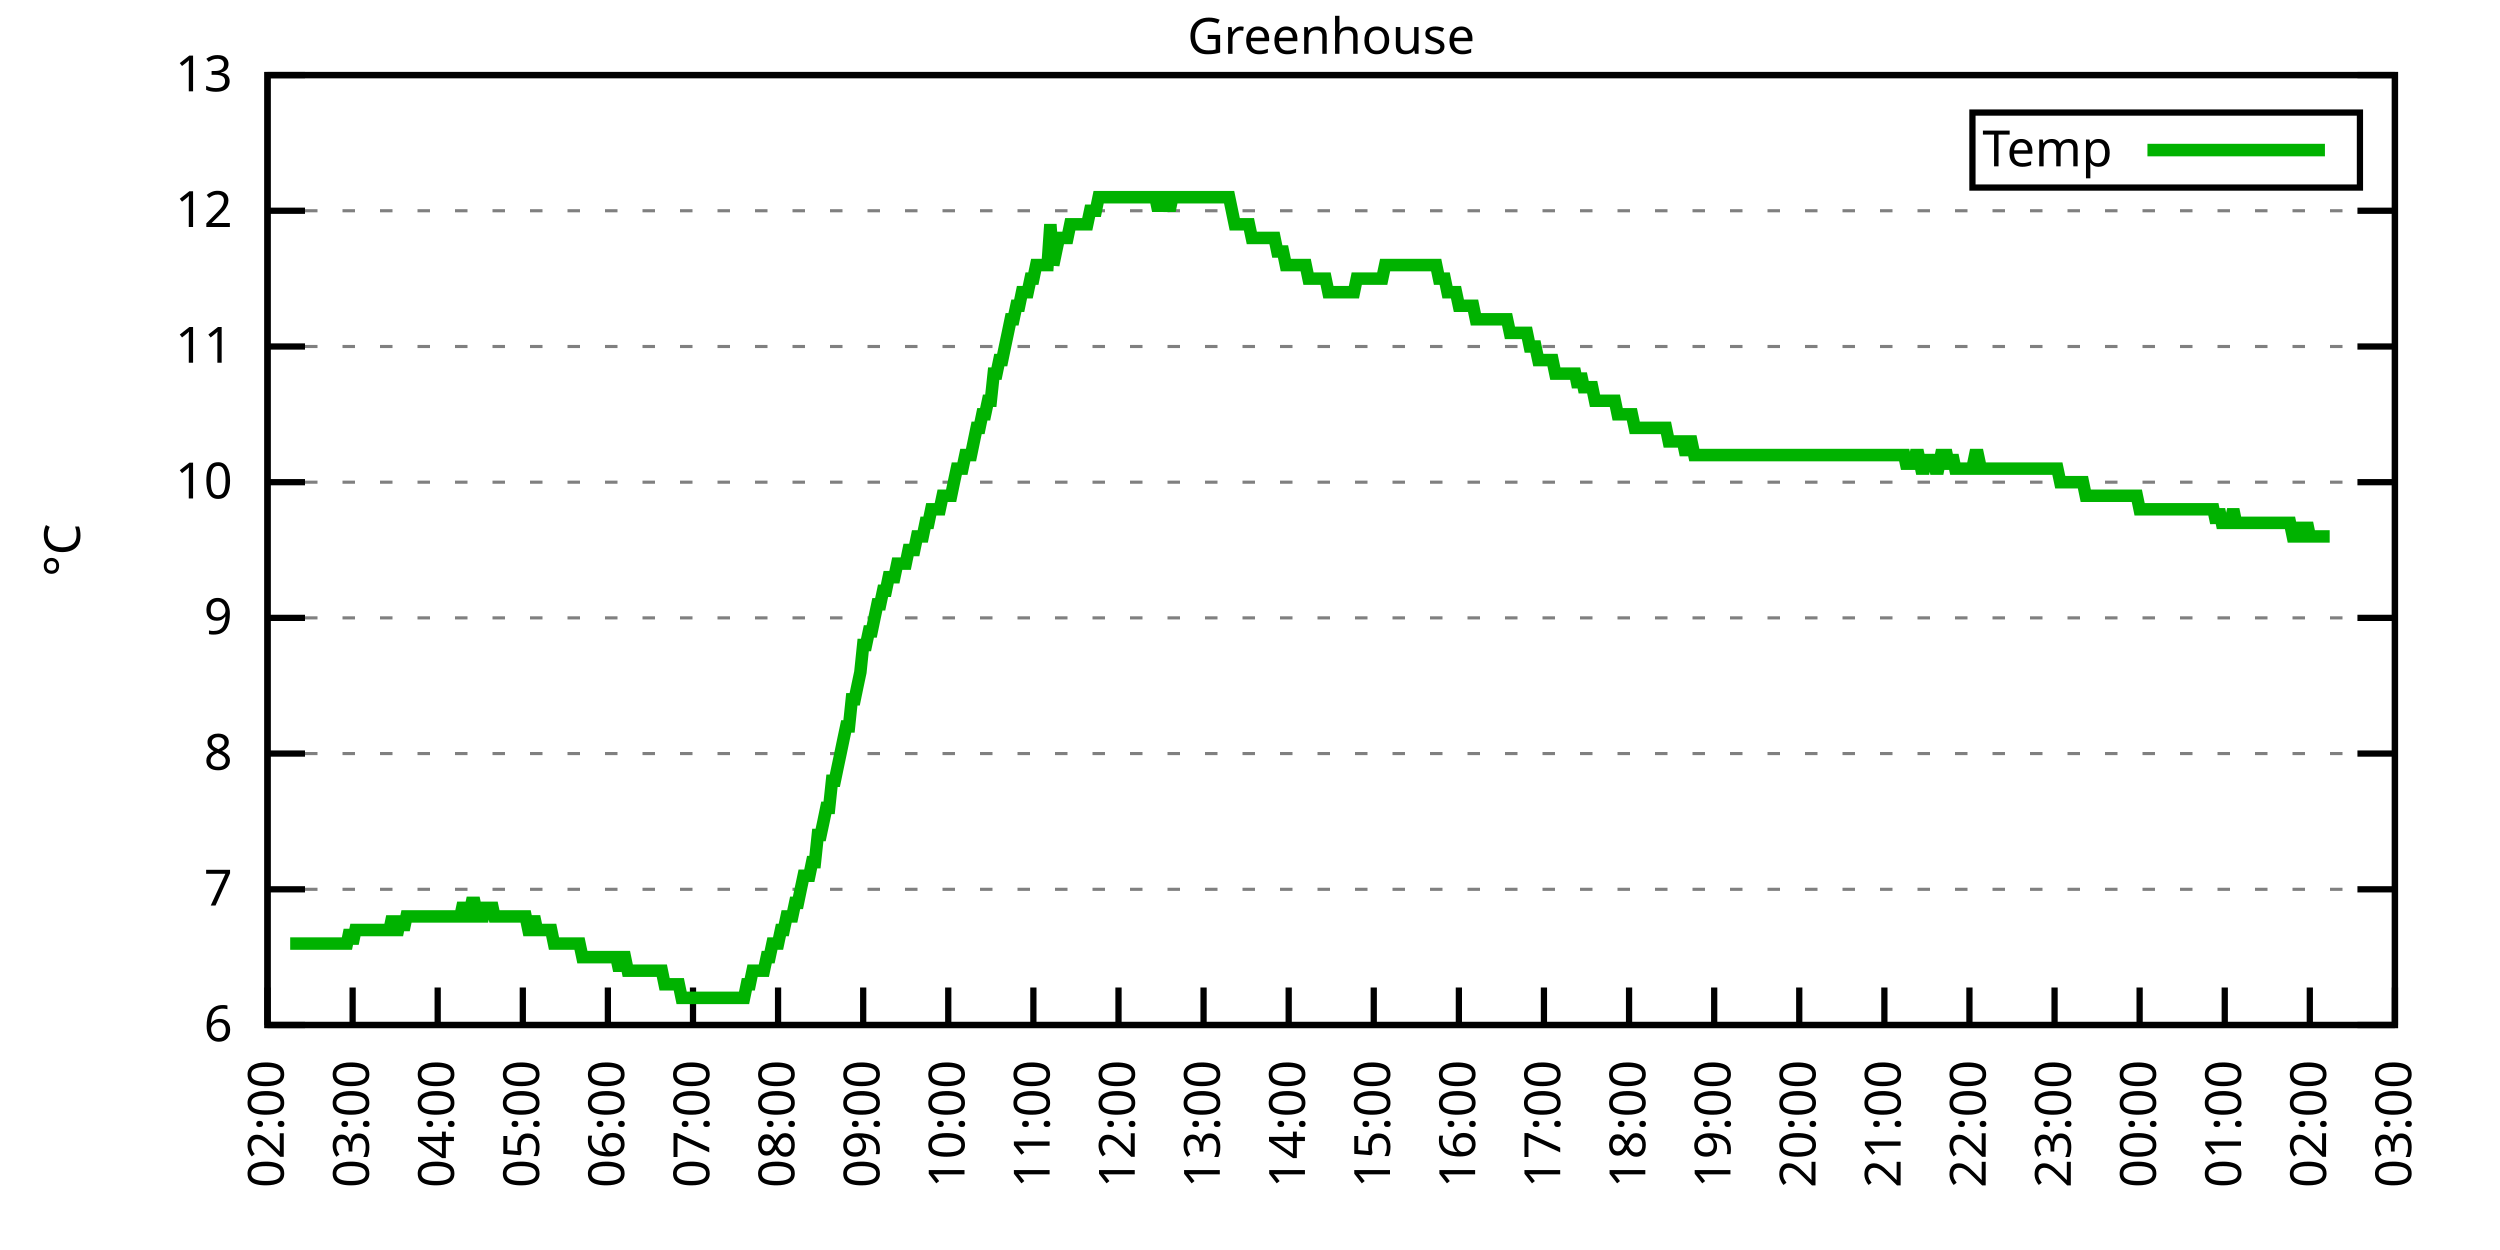
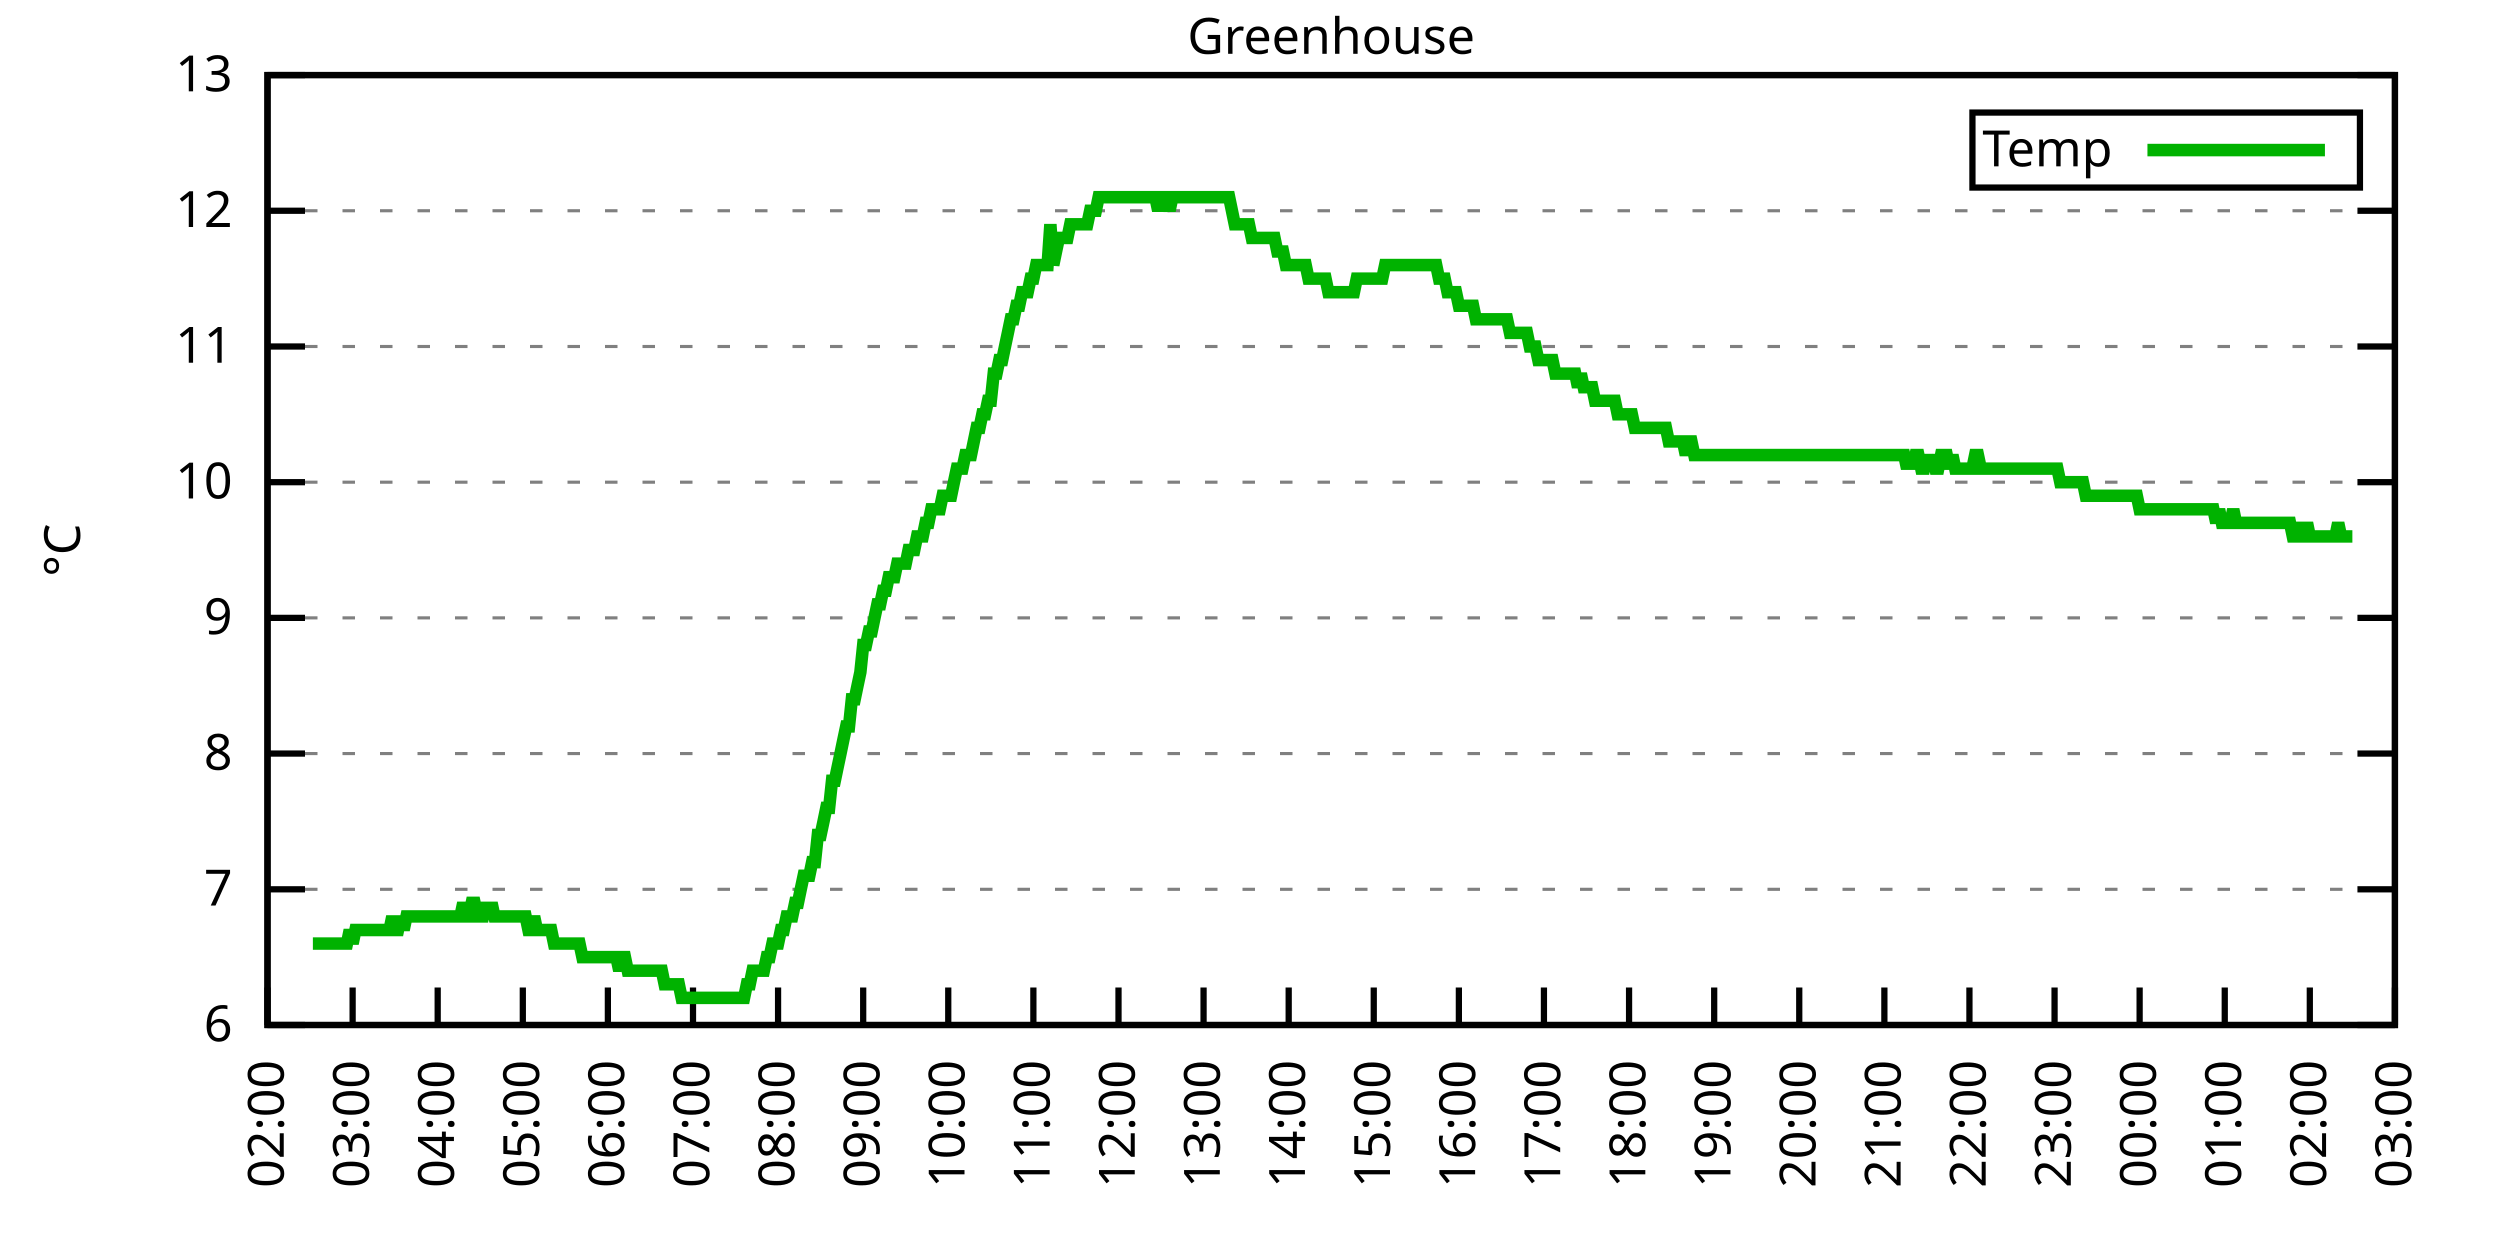
<svg xmlns="http://www.w3.org/2000/svg" xmlns:xlink="http://www.w3.org/1999/xlink" width="400" height="200" viewBox="0 0 400 200">
  <g id="gnuplot_canvas">
    <rect x="0" y="0" width="400" height="200" fill="none" />
    <defs>
      <circle id="gpDot" r="0.5" stroke-width="0.5" stroke="currentColor" />
      <path id="gpPt0" stroke-width="0.333" stroke="currentColor" d="M-1,0 h2 M0,-1 v2" />
      <path id="gpPt1" stroke-width="0.333" stroke="currentColor" d="M-1,-1 L1,1 M1,-1 L-1,1" />
      <path id="gpPt2" stroke-width="0.333" stroke="currentColor" d="M-1,0 L1,0 M0,-1 L0,1 M-1,-1 L1,1 M-1,1 L1,-1" />
      <rect id="gpPt3" stroke-width="0.333" stroke="currentColor" x="-1" y="-1" width="2" height="2" />
      <rect id="gpPt4" stroke-width="0.333" stroke="currentColor" fill="currentColor" x="-1" y="-1" width="2" height="2" />
      <circle id="gpPt5" stroke-width="0.333" stroke="currentColor" cx="0" cy="0" r="1" />
      <use xlink:href="#gpPt5" id="gpPt6" fill="currentColor" stroke="none" />
      <path id="gpPt7" stroke-width="0.333" stroke="currentColor" d="M0,-1.33 L-1.33,0.67 L1.33,0.67 z" />
      <use xlink:href="#gpPt7" id="gpPt8" fill="currentColor" stroke="none" />
      <use xlink:href="#gpPt7" id="gpPt9" stroke="currentColor" transform="rotate(180)" />
      <use xlink:href="#gpPt9" id="gpPt10" fill="currentColor" stroke="none" />
      <use xlink:href="#gpPt3" id="gpPt11" stroke="currentColor" transform="rotate(45)" />
      <use xlink:href="#gpPt11" id="gpPt12" fill="currentColor" stroke="none" />
      <path id="gpPt13" stroke-width="0.333" stroke="currentColor" d="M0,1.330 L1.265,0.411 L0.782,-1.067 L-0.782,-1.076 L-1.265,0.411 z" />
      <use xlink:href="#gpPt13" id="gpPt14" fill="currentColor" stroke="none" />
      <filter id="textbox" filterUnits="objectBoundingBox" x="0" y="0" height="1" width="1">
        <feFlood flood-color="white" flood-opacity="1" result="bgnd" />
        <feComposite in="SourceGraphic" in2="bgnd" operator="atop" />
      </filter>
      <filter id="greybox" filterUnits="objectBoundingBox" x="0" y="0" height="1" width="1">
        <feFlood flood-color="lightgrey" flood-opacity="1" result="grey" />
        <feComposite in="SourceGraphic" in2="grey" operator="atop" />
      </filter>
    </defs>
    <g fill="none" color="white" stroke="currentColor" stroke-width="1.00" stroke-linecap="butt" stroke-linejoin="miter">
</g>
    <g fill="none" color="black" stroke="currentColor" stroke-width="1.00" stroke-linecap="butt" stroke-linejoin="miter">
      <g stroke="none" shape-rendering="crispEdges">
        <polygon fill="rgb(255, 255, 255)" points="42.80,164.00 383.18,164.00 383.18,12.02 42.80,12.02 " />
      </g>
    </g>
    <g fill="none" color="black" stroke="currentColor" stroke-width="1.00" stroke-linecap="butt" stroke-linejoin="miter">
</g>
    <g fill="none" color="black" stroke="black" stroke-width="0.50" stroke-linecap="butt" stroke-linejoin="miter">
</g>
    <g fill="none" color="gray" stroke="currentColor" stroke-width="0.50" stroke-linecap="butt" stroke-linejoin="miter">
      <path stroke="gray" stroke-dasharray="2,4" class="gridline" d="M42.80,164.00 L383.19,164.00  " />
    </g>
    <g fill="none" color="gray" stroke="gray" stroke-width="1.00" stroke-linecap="butt" stroke-linejoin="miter">
</g>
    <g fill="none" color="black" stroke="currentColor" stroke-width="1.00" stroke-linecap="butt" stroke-linejoin="miter">
      <path stroke="black" d="M42.80,164.00 L48.80,164.00 M383.19,164.00 L377.19,164.00  " />
      <g transform="translate(37.20,166.60)" stroke="none" fill="black" font-family="Sans" font-size="8.00" text-anchor="end">
        <text>
          <tspan font-family="Sans"> 6</tspan>
        </text>
      </g>
    </g>
    <g fill="none" color="black" stroke="currentColor" stroke-width="1.00" stroke-linecap="butt" stroke-linejoin="miter">
</g>
    <g fill="none" color="black" stroke="black" stroke-width="0.50" stroke-linecap="butt" stroke-linejoin="miter">
</g>
    <g fill="none" color="gray" stroke="currentColor" stroke-width="0.50" stroke-linecap="butt" stroke-linejoin="miter">
      <path stroke="gray" stroke-dasharray="2,4" class="gridline" d="M42.80,142.29 L383.19,142.29  " />
    </g>
    <g fill="none" color="gray" stroke="gray" stroke-width="1.00" stroke-linecap="butt" stroke-linejoin="miter">
</g>
    <g fill="none" color="black" stroke="currentColor" stroke-width="1.00" stroke-linecap="butt" stroke-linejoin="miter">
      <path stroke="black" d="M42.80,142.29 L48.80,142.29 M383.19,142.29 L377.19,142.29  " />
      <g transform="translate(37.20,144.89)" stroke="none" fill="black" font-family="Sans" font-size="8.00" text-anchor="end">
        <text>
          <tspan font-family="Sans"> 7</tspan>
        </text>
      </g>
    </g>
    <g fill="none" color="black" stroke="currentColor" stroke-width="1.00" stroke-linecap="butt" stroke-linejoin="miter">
</g>
    <g fill="none" color="black" stroke="black" stroke-width="0.50" stroke-linecap="butt" stroke-linejoin="miter">
</g>
    <g fill="none" color="gray" stroke="currentColor" stroke-width="0.50" stroke-linecap="butt" stroke-linejoin="miter">
      <path stroke="gray" stroke-dasharray="2,4" class="gridline" d="M42.80,120.57 L383.19,120.57  " />
    </g>
    <g fill="none" color="gray" stroke="gray" stroke-width="1.00" stroke-linecap="butt" stroke-linejoin="miter">
</g>
    <g fill="none" color="black" stroke="currentColor" stroke-width="1.00" stroke-linecap="butt" stroke-linejoin="miter">
      <path stroke="black" d="M42.80,120.57 L48.80,120.57 M383.19,120.57 L377.19,120.57  " />
      <g transform="translate(37.20,123.17)" stroke="none" fill="black" font-family="Sans" font-size="8.00" text-anchor="end">
        <text>
          <tspan font-family="Sans"> 8</tspan>
        </text>
      </g>
    </g>
    <g fill="none" color="black" stroke="currentColor" stroke-width="1.00" stroke-linecap="butt" stroke-linejoin="miter">
</g>
    <g fill="none" color="black" stroke="black" stroke-width="0.50" stroke-linecap="butt" stroke-linejoin="miter">
</g>
    <g fill="none" color="gray" stroke="currentColor" stroke-width="0.50" stroke-linecap="butt" stroke-linejoin="miter">
      <path stroke="gray" stroke-dasharray="2,4" class="gridline" d="M42.80,98.86 L383.19,98.86  " />
    </g>
    <g fill="none" color="gray" stroke="gray" stroke-width="1.00" stroke-linecap="butt" stroke-linejoin="miter">
</g>
    <g fill="none" color="black" stroke="currentColor" stroke-width="1.00" stroke-linecap="butt" stroke-linejoin="miter">
      <path stroke="black" d="M42.80,98.86 L48.80,98.86 M383.19,98.86 L377.19,98.86  " />
      <g transform="translate(37.20,101.46)" stroke="none" fill="black" font-family="Sans" font-size="8.00" text-anchor="end">
        <text>
          <tspan font-family="Sans"> 9</tspan>
        </text>
      </g>
    </g>
    <g fill="none" color="black" stroke="currentColor" stroke-width="1.00" stroke-linecap="butt" stroke-linejoin="miter">
</g>
    <g fill="none" color="black" stroke="black" stroke-width="0.50" stroke-linecap="butt" stroke-linejoin="miter">
</g>
    <g fill="none" color="gray" stroke="currentColor" stroke-width="0.50" stroke-linecap="butt" stroke-linejoin="miter">
      <path stroke="gray" stroke-dasharray="2,4" class="gridline" d="M42.80,77.15 L383.19,77.15  " />
    </g>
    <g fill="none" color="gray" stroke="gray" stroke-width="1.00" stroke-linecap="butt" stroke-linejoin="miter">
</g>
    <g fill="none" color="black" stroke="currentColor" stroke-width="1.00" stroke-linecap="butt" stroke-linejoin="miter">
      <path stroke="black" d="M42.80,77.15 L48.80,77.15 M383.19,77.15 L377.19,77.15  " />
      <g transform="translate(37.20,79.75)" stroke="none" fill="black" font-family="Sans" font-size="8.00" text-anchor="end">
        <text>
          <tspan font-family="Sans"> 10</tspan>
        </text>
      </g>
    </g>
    <g fill="none" color="black" stroke="currentColor" stroke-width="1.00" stroke-linecap="butt" stroke-linejoin="miter">
</g>
    <g fill="none" color="black" stroke="black" stroke-width="0.50" stroke-linecap="butt" stroke-linejoin="miter">
</g>
    <g fill="none" color="gray" stroke="currentColor" stroke-width="0.50" stroke-linecap="butt" stroke-linejoin="miter">
      <path stroke="gray" stroke-dasharray="2,4" class="gridline" d="M42.80,55.44 L383.19,55.44  " />
    </g>
    <g fill="none" color="gray" stroke="gray" stroke-width="1.00" stroke-linecap="butt" stroke-linejoin="miter">
</g>
    <g fill="none" color="black" stroke="currentColor" stroke-width="1.00" stroke-linecap="butt" stroke-linejoin="miter">
      <path stroke="black" d="M42.80,55.44 L48.80,55.44 M383.19,55.44 L377.19,55.44  " />
      <g transform="translate(37.20,58.04)" stroke="none" fill="black" font-family="Sans" font-size="8.00" text-anchor="end">
        <text>
          <tspan font-family="Sans"> 11</tspan>
        </text>
      </g>
    </g>
    <g fill="none" color="black" stroke="currentColor" stroke-width="1.00" stroke-linecap="butt" stroke-linejoin="miter">
</g>
    <g fill="none" color="black" stroke="black" stroke-width="0.50" stroke-linecap="butt" stroke-linejoin="miter">
</g>
    <g fill="none" color="gray" stroke="currentColor" stroke-width="0.50" stroke-linecap="butt" stroke-linejoin="miter">
      <path stroke="gray" stroke-dasharray="2,4" class="gridline" d="M42.80,33.72 L383.19,33.72  " />
    </g>
    <g fill="none" color="gray" stroke="gray" stroke-width="1.00" stroke-linecap="butt" stroke-linejoin="miter">
</g>
    <g fill="none" color="black" stroke="currentColor" stroke-width="1.00" stroke-linecap="butt" stroke-linejoin="miter">
      <path stroke="black" d="M42.80,33.72 L48.80,33.72 M383.19,33.72 L377.19,33.72  " />
      <g transform="translate(37.20,36.32)" stroke="none" fill="black" font-family="Sans" font-size="8.00" text-anchor="end">
        <text>
          <tspan font-family="Sans"> 12</tspan>
        </text>
      </g>
    </g>
    <g fill="none" color="black" stroke="currentColor" stroke-width="1.00" stroke-linecap="butt" stroke-linejoin="miter">
</g>
    <g fill="none" color="black" stroke="black" stroke-width="0.50" stroke-linecap="butt" stroke-linejoin="miter">
</g>
    <g fill="none" color="gray" stroke="currentColor" stroke-width="0.50" stroke-linecap="butt" stroke-linejoin="miter">
      <path stroke="gray" stroke-dasharray="2,4" class="gridline" d="M42.80,12.01 L383.19,12.01  " />
    </g>
    <g fill="none" color="gray" stroke="gray" stroke-width="1.00" stroke-linecap="butt" stroke-linejoin="miter">
</g>
    <g fill="none" color="black" stroke="currentColor" stroke-width="1.00" stroke-linecap="butt" stroke-linejoin="miter">
      <path stroke="black" d="M42.80,12.01 L48.80,12.01 M383.19,12.01 L377.19,12.01  " />
      <g transform="translate(37.20,14.61)" stroke="none" fill="black" font-family="Sans" font-size="8.00" text-anchor="end">
        <text>
          <tspan font-family="Sans"> 13</tspan>
        </text>
      </g>
    </g>
    <g fill="none" color="black" stroke="currentColor" stroke-width="1.00" stroke-linecap="butt" stroke-linejoin="miter">
      <path stroke="black" d="M42.80,164.00 L42.80,158.00  " />
      <g transform="translate(45.40,169.60) rotate(270.00)" stroke="none" fill="black" font-family="Sans" font-size="8.00" text-anchor="end">
        <text>
          <tspan font-family="Sans">02:00</tspan>
        </text>
      </g>
    </g>
    <g fill="none" color="black" stroke="currentColor" stroke-width="1.00" stroke-linecap="butt" stroke-linejoin="miter">
      <path stroke="black" d="M56.42,164.00 L56.42,158.00  " />
      <g transform="translate(59.02,169.60) rotate(270.00)" stroke="none" fill="black" font-family="Sans" font-size="8.00" text-anchor="end">
        <text>
          <tspan font-family="Sans">03:00</tspan>
        </text>
      </g>
    </g>
    <g fill="none" color="black" stroke="currentColor" stroke-width="1.00" stroke-linecap="butt" stroke-linejoin="miter">
      <path stroke="black" d="M70.03,164.00 L70.03,158.00  " />
      <g transform="translate(72.63,169.60) rotate(270.00)" stroke="none" fill="black" font-family="Sans" font-size="8.00" text-anchor="end">
        <text>
          <tspan font-family="Sans">04:00</tspan>
        </text>
      </g>
    </g>
    <g fill="none" color="black" stroke="currentColor" stroke-width="1.00" stroke-linecap="butt" stroke-linejoin="miter">
      <path stroke="black" d="M83.65,164.00 L83.65,158.00  " />
      <g transform="translate(86.25,169.60) rotate(270.00)" stroke="none" fill="black" font-family="Sans" font-size="8.00" text-anchor="end">
        <text>
          <tspan font-family="Sans">05:00</tspan>
        </text>
      </g>
    </g>
    <g fill="none" color="black" stroke="currentColor" stroke-width="1.00" stroke-linecap="butt" stroke-linejoin="miter">
      <path stroke="black" d="M97.26,164.00 L97.26,158.00  " />
      <g transform="translate(99.86,169.60) rotate(270.00)" stroke="none" fill="black" font-family="Sans" font-size="8.00" text-anchor="end">
        <text>
          <tspan font-family="Sans">06:00</tspan>
        </text>
      </g>
    </g>
    <g fill="none" color="black" stroke="currentColor" stroke-width="1.00" stroke-linecap="butt" stroke-linejoin="miter">
      <path stroke="black" d="M110.88,164.00 L110.88,158.00  " />
      <g transform="translate(113.48,169.60) rotate(270.00)" stroke="none" fill="black" font-family="Sans" font-size="8.00" text-anchor="end">
        <text>
          <tspan font-family="Sans">07:00</tspan>
        </text>
      </g>
    </g>
    <g fill="none" color="black" stroke="currentColor" stroke-width="1.00" stroke-linecap="butt" stroke-linejoin="miter">
      <path stroke="black" d="M124.49,164.00 L124.49,158.00  " />
      <g transform="translate(127.09,169.60) rotate(270.00)" stroke="none" fill="black" font-family="Sans" font-size="8.00" text-anchor="end">
        <text>
          <tspan font-family="Sans">08:00</tspan>
        </text>
      </g>
    </g>
    <g fill="none" color="black" stroke="currentColor" stroke-width="1.00" stroke-linecap="butt" stroke-linejoin="miter">
      <path stroke="black" d="M138.11,164.00 L138.11,158.00  " />
      <g transform="translate(140.71,169.60) rotate(270.00)" stroke="none" fill="black" font-family="Sans" font-size="8.00" text-anchor="end">
        <text>
          <tspan font-family="Sans">09:00</tspan>
        </text>
      </g>
    </g>
    <g fill="none" color="black" stroke="currentColor" stroke-width="1.00" stroke-linecap="butt" stroke-linejoin="miter">
      <path stroke="black" d="M151.72,164.00 L151.72,158.00  " />
      <g transform="translate(154.32,169.60) rotate(270.00)" stroke="none" fill="black" font-family="Sans" font-size="8.00" text-anchor="end">
        <text>
          <tspan font-family="Sans">10:00</tspan>
        </text>
      </g>
    </g>
    <g fill="none" color="black" stroke="currentColor" stroke-width="1.00" stroke-linecap="butt" stroke-linejoin="miter">
      <path stroke="black" d="M165.34,164.00 L165.34,158.00  " />
      <g transform="translate(167.94,169.60) rotate(270.00)" stroke="none" fill="black" font-family="Sans" font-size="8.00" text-anchor="end">
        <text>
          <tspan font-family="Sans">11:00</tspan>
        </text>
      </g>
    </g>
    <g fill="none" color="black" stroke="currentColor" stroke-width="1.00" stroke-linecap="butt" stroke-linejoin="miter">
      <path stroke="black" d="M178.96,164.00 L178.96,158.00  " />
      <g transform="translate(181.56,169.60) rotate(270.00)" stroke="none" fill="black" font-family="Sans" font-size="8.00" text-anchor="end">
        <text>
          <tspan font-family="Sans">12:00</tspan>
        </text>
      </g>
    </g>
    <g fill="none" color="black" stroke="currentColor" stroke-width="1.00" stroke-linecap="butt" stroke-linejoin="miter">
      <path stroke="black" d="M192.57,164.00 L192.57,158.00  " />
      <g transform="translate(195.17,169.60) rotate(270.00)" stroke="none" fill="black" font-family="Sans" font-size="8.00" text-anchor="end">
        <text>
          <tspan font-family="Sans">13:00</tspan>
        </text>
      </g>
    </g>
    <g fill="none" color="black" stroke="currentColor" stroke-width="1.00" stroke-linecap="butt" stroke-linejoin="miter">
      <path stroke="black" d="M206.19,164.00 L206.19,158.00  " />
      <g transform="translate(208.79,169.60) rotate(270.00)" stroke="none" fill="black" font-family="Sans" font-size="8.00" text-anchor="end">
        <text>
          <tspan font-family="Sans">14:00</tspan>
        </text>
      </g>
    </g>
    <g fill="none" color="black" stroke="currentColor" stroke-width="1.00" stroke-linecap="butt" stroke-linejoin="miter">
      <path stroke="black" d="M219.80,164.00 L219.80,158.00  " />
      <g transform="translate(222.40,169.60) rotate(270.00)" stroke="none" fill="black" font-family="Sans" font-size="8.00" text-anchor="end">
        <text>
          <tspan font-family="Sans">15:00</tspan>
        </text>
      </g>
    </g>
    <g fill="none" color="black" stroke="currentColor" stroke-width="1.00" stroke-linecap="butt" stroke-linejoin="miter">
      <path stroke="black" d="M233.42,164.00 L233.42,158.00  " />
      <g transform="translate(236.02,169.60) rotate(270.00)" stroke="none" fill="black" font-family="Sans" font-size="8.00" text-anchor="end">
        <text>
          <tspan font-family="Sans">16:00</tspan>
        </text>
      </g>
    </g>
    <g fill="none" color="black" stroke="currentColor" stroke-width="1.00" stroke-linecap="butt" stroke-linejoin="miter">
      <path stroke="black" d="M247.03,164.00 L247.03,158.00  " />
      <g transform="translate(249.63,169.60) rotate(270.00)" stroke="none" fill="black" font-family="Sans" font-size="8.00" text-anchor="end">
        <text>
          <tspan font-family="Sans">17:00</tspan>
        </text>
      </g>
    </g>
    <g fill="none" color="black" stroke="currentColor" stroke-width="1.00" stroke-linecap="butt" stroke-linejoin="miter">
      <path stroke="black" d="M260.65,164.00 L260.65,158.00  " />
      <g transform="translate(263.25,169.60) rotate(270.00)" stroke="none" fill="black" font-family="Sans" font-size="8.00" text-anchor="end">
        <text>
          <tspan font-family="Sans">18:00</tspan>
        </text>
      </g>
    </g>
    <g fill="none" color="black" stroke="currentColor" stroke-width="1.00" stroke-linecap="butt" stroke-linejoin="miter">
      <path stroke="black" d="M274.27,164.00 L274.27,158.00  " />
      <g transform="translate(276.87,169.60) rotate(270.00)" stroke="none" fill="black" font-family="Sans" font-size="8.00" text-anchor="end">
        <text>
          <tspan font-family="Sans">19:00</tspan>
        </text>
      </g>
    </g>
    <g fill="none" color="black" stroke="currentColor" stroke-width="1.00" stroke-linecap="butt" stroke-linejoin="miter">
      <path stroke="black" d="M287.88,164.00 L287.88,158.00  " />
      <g transform="translate(290.48,169.60) rotate(270.00)" stroke="none" fill="black" font-family="Sans" font-size="8.00" text-anchor="end">
        <text>
          <tspan font-family="Sans">20:00</tspan>
        </text>
      </g>
    </g>
    <g fill="none" color="black" stroke="currentColor" stroke-width="1.00" stroke-linecap="butt" stroke-linejoin="miter">
      <path stroke="black" d="M301.50,164.00 L301.50,158.00  " />
      <g transform="translate(304.10,169.60) rotate(270.00)" stroke="none" fill="black" font-family="Sans" font-size="8.00" text-anchor="end">
        <text>
          <tspan font-family="Sans">21:00</tspan>
        </text>
      </g>
    </g>
    <g fill="none" color="black" stroke="currentColor" stroke-width="1.00" stroke-linecap="butt" stroke-linejoin="miter">
      <path stroke="black" d="M315.11,164.00 L315.11,158.00  " />
      <g transform="translate(317.71,169.60) rotate(270.00)" stroke="none" fill="black" font-family="Sans" font-size="8.00" text-anchor="end">
        <text>
          <tspan font-family="Sans">22:00</tspan>
        </text>
      </g>
    </g>
    <g fill="none" color="black" stroke="currentColor" stroke-width="1.00" stroke-linecap="butt" stroke-linejoin="miter">
      <path stroke="black" d="M328.73,164.00 L328.73,158.00  " />
      <g transform="translate(331.33,169.60) rotate(270.00)" stroke="none" fill="black" font-family="Sans" font-size="8.00" text-anchor="end">
        <text>
          <tspan font-family="Sans">23:00</tspan>
        </text>
      </g>
    </g>
    <g fill="none" color="black" stroke="currentColor" stroke-width="1.00" stroke-linecap="butt" stroke-linejoin="miter">
      <path stroke="black" d="M342.34,164.00 L342.34,158.00  " />
      <g transform="translate(344.94,169.60) rotate(270.00)" stroke="none" fill="black" font-family="Sans" font-size="8.00" text-anchor="end">
        <text>
          <tspan font-family="Sans">00:00</tspan>
        </text>
      </g>
    </g>
    <g fill="none" color="black" stroke="currentColor" stroke-width="1.00" stroke-linecap="butt" stroke-linejoin="miter">
      <path stroke="black" d="M355.96,164.00 L355.96,158.00  " />
      <g transform="translate(358.56,169.60) rotate(270.00)" stroke="none" fill="black" font-family="Sans" font-size="8.00" text-anchor="end">
        <text>
          <tspan font-family="Sans">01:00</tspan>
        </text>
      </g>
    </g>
    <g fill="none" color="black" stroke="currentColor" stroke-width="1.00" stroke-linecap="butt" stroke-linejoin="miter">
      <path stroke="black" d="M369.57,164.00 L369.57,158.00  " />
      <g transform="translate(372.17,169.60) rotate(270.00)" stroke="none" fill="black" font-family="Sans" font-size="8.00" text-anchor="end">
        <text>
          <tspan font-family="Sans">02:00</tspan>
        </text>
      </g>
    </g>
    <g fill="none" color="black" stroke="currentColor" stroke-width="1.00" stroke-linecap="butt" stroke-linejoin="miter">
      <path stroke="black" d="M383.19,164.00 L383.19,158.00  " />
      <g transform="translate(385.79,169.60) rotate(270.00)" stroke="none" fill="black" font-family="Sans" font-size="8.00" text-anchor="end">
        <text>
          <tspan font-family="Sans">03:00</tspan>
        </text>
      </g>
    </g>
    <g fill="none" color="black" stroke="currentColor" stroke-width="1.00" stroke-linecap="butt" stroke-linejoin="miter">
</g>
    <g fill="none" color="black" stroke="currentColor" stroke-width="1.00" stroke-linecap="butt" stroke-linejoin="miter">
      <path stroke="black" d="M42.80,12.01 L42.80,164.00 L383.19,164.00 L383.19,12.01 L42.80,12.01 Z  " />
    </g>
    <g fill="none" color="black" stroke="currentColor" stroke-width="1.00" stroke-linecap="butt" stroke-linejoin="miter">
</g>
    <g fill="none" color="black" stroke="currentColor" stroke-width="1.00" stroke-linecap="butt" stroke-linejoin="miter">
      <path stroke="black" d="M315.59,30.01 L315.59,18.01 L377.59,18.01 L377.59,30.01 L315.59,30.01 Z  " />
    </g>
    <g id="Greenhouse_plot_1">
      <g fill="none" color="white" stroke="black" stroke-width="2.00" stroke-linecap="butt" stroke-linejoin="miter">
</g>
      <g fill="none" color="black" stroke="currentColor" stroke-width="2.00" stroke-linecap="butt" stroke-linejoin="miter">
        <g transform="translate(337.99,26.61)" stroke="none" fill="black" font-family="Sans" font-size="8.00" text-anchor="end">
          <text>
            <tspan font-family="Sans">Temp</tspan>
          </text>
        </g>
      </g>
      <g fill="none" color="black" stroke="currentColor" stroke-width="2.00" stroke-linecap="butt" stroke-linejoin="miter">
-         <path stroke="rgb(  0, 178,   0)" d="M343.59,24.01 L371.99,24.01 M46.43,150.97 L46.88,150.97 L47.34,150.97 L47.79,150.97 L48.25,150.97 L48.70,150.97   L49.15,150.97 L49.61,150.97 L50.06,150.97 L50.52,150.97 L50.97,150.97 L51.42,150.97 L51.88,150.97 L52.33,150.97   L52.78,150.97 L53.24,150.97 L53.69,150.97 L54.15,150.97 L54.60,150.97 L55.05,150.97 L55.51,150.97 L55.96,148.80   L56.42,150.97 L56.87,148.80 L57.32,148.80 L57.78,148.80 L58.23,148.80 L58.68,148.80 L59.14,148.80 L59.59,148.80   L60.05,148.80 L60.50,148.80 L60.95,148.80 L61.41,148.80 L61.86,148.80 L62.32,148.80 L62.77,146.63 L63.22,148.80   L63.68,148.80 L64.13,146.63 L64.58,148.80 L65.04,146.63 L65.49,146.63 L65.95,146.63 L66.40,146.63 L66.85,146.63   L67.31,146.63 L67.76,146.63 L68.22,146.63 L68.67,146.63 L69.12,146.63 L69.58,146.63 L70.03,146.63 L70.49,146.63   L70.94,146.63 L71.39,146.63 L71.85,146.63 L72.30,146.63 L72.75,146.63 L73.21,146.63 L73.66,146.63 L74.12,144.46   L74.57,146.63 L75.02,146.63 L75.48,144.46 L75.93,144.46 L76.39,146.63 L76.84,146.63 L77.29,146.63 L77.75,144.46   L78.20,146.63 L78.65,144.46 L79.11,146.63 L79.56,146.63 L80.02,146.63 L80.47,146.63 L80.92,146.63 L81.38,146.63   L81.83,146.63 L82.29,146.63 L82.74,146.63 L83.19,146.63 L83.65,146.63 L84.10,146.63 L84.55,148.80 L85.01,148.80   L85.46,146.63 L85.92,148.80 L86.37,148.80 L86.82,148.80 L87.28,148.80 L87.73,148.80 L88.19,148.80 L88.64,150.97   L89.09,150.97 L89.55,150.97 L90.00,150.97 L90.45,150.97 L90.91,150.97 L91.36,150.97 L91.82,150.97 L92.27,150.97   L92.72,150.97 L93.18,153.14 L93.63,153.14 L94.09,153.14 L94.54,153.14 L94.99,153.14 L95.45,153.14 L95.90,153.14   L96.35,153.14 L96.81,153.14 L97.26,153.14 L97.72,153.14 L98.17,153.14 L98.62,153.14 L99.08,155.31 L99.53,153.14   L99.99,153.14 L100.44,155.31 L100.89,155.31 L101.35,155.31 L101.80,155.31 L102.25,155.31 L102.71,155.31 L103.16,155.31   L103.62,155.31 L104.07,155.31 L104.52,155.31 L104.98,155.31 L105.43,155.31 L105.89,155.31 L106.34,157.49 L106.79,157.49   L107.25,157.49 L107.70,157.49 L108.15,157.49 L108.61,157.49 L109.06,159.66 L109.52,159.66 L109.97,159.66 L110.42,159.66   L110.88,159.66 L111.33,159.66 L111.79,159.66 L112.24,159.66 L112.69,159.66 L113.15,159.66 L113.60,159.66 L114.05,159.66   L114.51,159.66 L114.96,159.66 L115.42,159.66 L115.87,159.66 L116.32,159.66 L116.78,159.66 L117.23,159.66 L117.69,159.66   L118.14,159.66 L118.59,159.66 L119.05,159.66 L119.50,157.49 L119.96,157.49 L120.41,155.31 L120.86,155.31 L121.32,155.31   L121.77,155.31 L122.22,155.31 L122.68,153.14 L123.13,153.14 L123.59,150.97 L124.04,150.97 L124.49,150.97 L124.95,148.80   L125.40,148.80 L125.86,146.63 L126.31,146.63 L126.76,146.63 L127.22,144.46 L127.67,144.46 L128.12,142.29 L128.58,140.12   L129.03,140.12 L129.49,140.12 L129.94,137.94 L130.39,137.94 L130.85,133.60 L131.30,133.60 L131.76,131.43 L132.21,129.26   L132.66,129.26 L133.12,124.92 L133.57,124.92 L134.02,122.75 L134.48,120.57 L134.93,118.40 L135.39,116.23 L135.84,116.23   L136.29,111.89 L136.75,111.89 L137.20,109.72 L137.66,107.55 L138.11,103.20 L138.56,103.20 L139.02,101.03 L139.47,101.03   L139.92,98.86 L140.38,96.69 L140.83,96.69 L141.29,94.52 L141.74,94.52 L142.19,92.35 L142.65,92.35 L143.10,92.35   L143.56,90.18 L144.01,90.18 L144.46,90.18 L144.92,90.18 L145.37,88.00 L145.82,88.00 L146.28,88.00 L146.73,85.83   L147.19,85.83 L147.64,85.83 L148.09,83.66 L148.55,83.66 L149.00,81.49 L149.46,81.49 L149.91,81.49 L150.36,81.49   L150.82,79.32 L151.27,79.32 L151.72,79.32 L152.18,79.32 L152.63,77.15 L153.09,74.98 L153.54,74.98 L153.99,74.98   L154.45,72.81 L154.90,72.81 L155.36,72.81 L155.81,70.63 L156.26,68.46 L156.72,68.46 L157.17,66.29 L157.62,66.29   L158.08,64.12 L158.53,64.12 L158.99,59.78 L159.44,59.78 L159.89,57.61 L160.35,57.61 L160.80,55.44 L161.26,53.26   L161.71,51.09 L162.16,51.09 L162.62,48.92 L163.07,48.92 L163.52,46.75 L163.98,46.75 L164.43,46.75 L164.89,44.58   L165.34,44.58 L165.79,42.41 L166.25,42.41 L166.70,42.41 L167.16,42.41 L167.61,42.41 L168.06,35.89 L168.52,42.41   L168.97,40.24 L169.43,38.07 L169.88,38.07 L170.33,38.07 L170.79,38.07 L171.24,35.89 L171.69,35.89 L172.15,35.89   L172.60,35.89 L173.06,35.89 L173.51,35.89 L173.96,35.89 L174.42,33.72 L174.87,33.72 L175.33,33.72 L175.78,31.55   L176.23,31.55 L176.69,31.55 L177.14,31.55 L177.59,31.55 L178.05,31.55 L178.50,31.55 L178.96,31.55 L179.41,31.55   L179.86,31.55 L180.32,31.55 L180.77,31.55 L181.23,31.55 L181.68,31.55 L182.13,31.55 L182.59,31.55 L183.04,31.55   L183.49,31.55 L183.95,31.55 L184.40,31.55 L184.86,31.55 L185.31,33.72 L185.76,31.55 L186.22,31.55 L186.67,31.55   L187.13,33.72 L187.58,31.55 L188.03,31.55 L188.49,31.55 L188.94,31.55 L189.39,31.55 L189.85,31.55 L190.30,31.55   L190.76,31.55 L191.21,31.55 L191.66,31.55 L192.12,31.55 L192.57,31.55 L193.03,31.55 L193.48,31.55 L193.93,31.55   L194.39,31.55 L194.84,31.55 L195.29,31.55 L195.75,31.55 L196.20,31.55 L196.66,31.55 L197.11,33.72 L197.56,35.89   L198.02,35.89 L198.47,35.89 L198.93,35.89 L199.38,35.89 L199.83,35.89 L200.29,38.07 L200.74,38.07 L201.19,38.07   L201.65,38.07 L202.10,38.07 L202.56,38.07 L203.01,38.07 L203.46,38.07 L203.92,38.07 L204.37,40.24 L204.83,40.24   L205.28,40.24 L205.73,42.41 L206.19,42.41 L206.64,42.41 L207.09,42.41 L207.55,42.41 L208.00,42.41 L208.46,42.41   L208.91,42.41 L209.36,44.58 L209.82,44.58 L210.27,44.58 L210.73,44.58 L211.18,44.58 L211.63,44.58 L212.09,44.58   L212.54,46.75 L213.00,46.75 L213.45,46.75 L213.90,46.75 L214.36,46.75 L214.81,46.75 L215.26,46.75 L215.72,46.75   L216.17,46.75 L216.63,46.75 L217.08,44.58 L217.53,44.58 L217.99,44.58 L218.44,44.58 L218.90,44.58 L219.35,44.58   L219.80,44.58 L220.26,44.58 L220.71,44.58 L221.16,44.58 L221.62,42.41 L222.07,42.41 L222.53,42.41 L222.98,42.41   L223.43,42.41 L223.89,42.41 L224.34,42.41 L224.80,42.41 L225.25,42.41 L225.70,42.41 L226.16,42.41 L226.61,42.41   L227.06,42.41 L227.52,42.41 L227.97,42.41 L228.43,42.41 L228.88,42.41 L229.33,42.41 L229.79,42.41 L230.24,44.58   L230.70,44.58 L231.15,44.58 L231.60,46.75 L232.06,46.75 L232.51,46.75 L232.96,46.75 L233.42,48.92 L233.87,48.92   L234.33,48.92 L234.78,48.92 L235.23,48.92 L235.69,48.92 L236.14,51.09 L236.60,51.09 L237.05,51.09 L237.50,51.09   L237.96,51.09 L238.41,51.09 L238.86,51.09 L239.32,51.09 L239.77,51.09 L240.23,51.09 L240.68,51.09 L241.13,51.09   L241.59,53.26 L242.04,53.26 L242.50,53.26 L242.95,53.26 L243.40,53.26 L243.86,53.26 L244.31,53.26 L244.76,55.44   L245.22,55.44 L245.67,55.44 L246.13,57.61 L246.58,57.61 L247.03,57.61 L247.49,57.61 L247.94,57.61 L248.40,57.61   L248.85,59.78 L249.30,59.78 L249.76,59.78 L250.21,59.78 L250.66,59.78 L251.12,59.78 L251.57,59.78 L252.03,59.78   L252.48,61.95 L252.93,59.78 L253.39,61.95 L253.84,61.95 L254.30,61.95 L254.75,61.95 L255.20,64.12 L255.66,64.12   L256.11,64.12 L256.56,64.12 L257.02,64.12 L257.47,64.12 L257.93,64.12 L258.38,64.12 L258.83,66.29 L259.29,66.29   L259.74,66.29 L260.20,66.29 L260.65,66.29 L261.10,66.29 L261.56,68.46 L262.01,68.46 L262.47,68.46 L262.92,68.46   L263.37,68.46 L263.83,68.46 L264.28,68.46 L264.73,68.46 L265.19,68.46 L265.64,68.46 L266.10,68.46 L266.55,68.46   L267.00,70.63 L267.46,70.63 L267.91,70.63 L268.37,70.63 L268.82,70.63 L269.27,70.63 L269.73,72.81 L270.18,70.63   L270.63,70.63 L271.09,72.81 L271.54,72.81 L272.00,72.81 L272.45,72.81 L272.90,72.81 L273.36,72.81 L273.81,72.81   L274.27,72.81 L274.72,72.81 L275.17,72.81 L275.63,72.81 L276.08,72.81 L276.53,72.81 L276.99,72.81 L277.44,72.81   L277.90,72.81 L278.35,72.81 L278.80,72.81 L279.26,72.81 L279.71,72.81 L280.17,72.81 L280.62,72.81 L281.07,72.81   L281.53,72.81 L281.98,72.81 L282.43,72.81 L282.89,72.81 L283.34,72.81 L283.80,72.81 L284.25,72.81 L284.70,72.81   L285.16,72.81 L285.61,72.81 L286.07,72.81 L286.52,72.81 L286.97,72.81 L287.43,72.81 L287.88,72.81 L288.33,72.81   L288.79,72.81 L289.24,72.81 L289.70,72.81 L290.15,72.81 L290.60,72.81 L291.06,72.81 L291.51,72.81 L291.97,72.81   L292.42,72.81 L292.87,72.81 L293.33,72.81 L293.78,72.81 L294.23,72.81 L294.69,72.81 L295.14,72.81 L295.60,72.81   L296.05,72.81 L296.50,72.81 L296.96,72.81 L297.41,72.81 L297.87,72.81 L298.32,72.81 L298.77,72.81 L299.23,72.81   L299.68,72.81 L300.13,72.81 L300.59,72.81 L301.04,72.81 L301.50,72.81 L301.95,72.81 L302.40,72.81 L302.86,72.81   L303.31,72.81 L303.77,72.81 L304.22,72.81 L304.67,72.81 L305.13,74.98 L305.58,72.81 L306.03,74.98 L306.49,72.81   L306.94,72.81 L307.40,74.98 L307.85,74.98 L308.30,72.81 L308.76,74.98 L309.21,72.81 L309.67,74.98 L310.12,74.98   L310.57,72.81 L311.03,72.81 L311.48,72.81 L311.94,74.98 L312.39,72.81 L312.84,74.98 L313.30,74.98 L313.75,74.98   L314.20,74.98 L314.66,74.98 L315.11,74.98 L315.57,74.98 L316.02,72.81 L316.47,72.81 L316.93,74.98 L317.38,74.98   L317.84,74.98 L318.29,74.98 L318.74,74.98 L319.20,74.98 L319.65,74.98 L320.10,74.98 L320.56,74.98 L321.01,74.98   L321.47,74.98 L321.92,74.98 L322.37,74.98 L322.83,74.98 L323.28,74.98 L323.74,74.98 L324.19,74.98 L324.64,74.98   L325.10,74.98 L325.55,74.98 L326.00,74.98 L326.46,74.98 L326.91,74.98 L327.37,74.98 L327.82,74.98 L328.27,74.98   L328.73,74.98 L329.18,74.98 L329.64,77.15 L330.09,77.15 L330.54,77.15 L331.00,77.15 L331.45,77.15 L331.90,77.15   L332.36,77.15 L332.81,77.15 L333.27,77.15 L333.72,79.32 L334.17,79.32 L334.63,79.32 L335.08,79.32 L335.54,79.32   L335.99,79.32 L336.44,79.32 L336.90,79.32 L337.35,79.32 L337.80,79.32 L338.26,79.32 L338.71,79.32 L339.17,79.32   L339.62,79.32 L340.07,79.32 L340.53,79.32 L340.98,79.32 L341.44,79.32 L341.89,79.32 L342.34,81.49 L342.80,81.49   L343.25,81.49 L343.70,81.49 L344.16,81.49 L344.61,81.49 L345.07,81.49 L345.52,81.49 L345.97,81.49 L346.43,81.49   L346.88,81.49 L347.34,81.49 L347.79,81.49 L348.24,81.49 L348.70,81.49 L349.15,81.49 L349.60,81.49 L350.06,81.49   L350.51,81.49 L350.97,81.49 L351.42,81.49 L351.87,81.49 L352.33,81.49 L352.78,81.49 L353.24,81.49 L353.69,81.49   L354.14,81.49 L354.60,83.66 L355.05,81.49 L355.50,83.66 L355.96,83.66 L356.41,83.66 L356.87,83.66 L357.32,81.49   L357.77,83.66 L358.23,83.66 L358.68,83.66 L359.14,83.66 L359.59,83.66 L360.04,83.66 L360.50,83.66 L360.95,83.66   L361.41,83.66 L361.86,83.66 L362.31,83.66 L362.77,83.66 L363.22,83.66 L363.67,83.66 L364.13,83.66 L364.58,83.66   L365.04,83.66 L365.49,83.66 L365.94,83.66 L366.40,83.66 L366.85,85.83 L367.31,85.83 L367.76,83.66 L368.21,85.83   L368.67,85.83 L369.12,83.66 L369.57,85.83 L370.03,85.83 L370.48,85.83 L370.94,85.83 L371.39,85.83 L371.84,85.83   L372.30,85.83 L372.75,85.83  " />
+         <path stroke="rgb(  0, 178,   0)" d="M343.59,24.01 L371.99,24.01 M50.06,150.97 L50.52,150.97 L50.97,150.97 L51.42,150.97 L51.88,150.97 L52.33,150.97   L52.78,150.97 L53.24,150.97 L53.69,150.97 L54.15,150.97 L54.60,150.97 L55.05,150.97 L55.51,150.97 L55.96,148.80   L56.42,150.97 L56.87,148.80 L57.32,148.80 L57.78,148.80 L58.23,148.80 L58.68,148.80 L59.14,148.80 L59.59,148.80   L60.05,148.80 L60.50,148.80 L60.95,148.80 L61.41,148.80 L61.86,148.80 L62.32,148.80 L62.77,146.63 L63.22,148.80   L63.68,148.80 L64.13,146.63 L64.58,148.80 L65.04,146.63 L65.49,146.63 L65.95,146.63 L66.40,146.63 L66.85,146.63   L67.31,146.63 L67.76,146.63 L68.22,146.63 L68.67,146.63 L69.12,146.63 L69.58,146.63 L70.03,146.63 L70.49,146.63   L70.94,146.63 L71.39,146.63 L71.85,146.63 L72.30,146.63 L72.75,146.63 L73.21,146.63 L73.66,146.63 L74.12,144.46   L74.57,146.63 L75.02,146.63 L75.48,144.46 L75.93,144.46 L76.39,146.63 L76.84,146.63 L77.29,146.63 L77.75,144.46   L78.20,146.63 L78.65,144.46 L79.11,146.63 L79.56,146.63 L80.02,146.63 L80.47,146.63 L80.92,146.63 L81.38,146.63   L81.83,146.63 L82.29,146.63 L82.74,146.63 L83.19,146.63 L83.65,146.63 L84.10,146.63 L84.55,148.80 L85.01,148.80   L85.46,146.63 L85.92,148.80 L86.37,148.80 L86.82,148.80 L87.28,148.80 L87.73,148.80 L88.19,148.80 L88.64,150.97   L89.09,150.97 L89.55,150.97 L90.00,150.97 L90.45,150.97 L90.91,150.97 L91.36,150.97 L91.82,150.97 L92.27,150.97   L92.72,150.97 L93.18,153.14 L93.63,153.14 L94.09,153.14 L94.54,153.14 L94.99,153.14 L95.45,153.14 L95.90,153.14   L96.35,153.14 L96.81,153.14 L97.26,153.14 L97.72,153.14 L98.17,153.14 L98.62,153.14 L99.08,155.31 L99.53,153.14   L99.99,153.14 L100.44,155.31 L100.89,155.31 L101.35,155.31 L101.80,155.31 L102.25,155.31 L102.71,155.31 L103.16,155.31   L103.62,155.31 L104.07,155.31 L104.52,155.31 L104.98,155.31 L105.43,155.31 L105.89,155.31 L106.34,157.49 L106.79,157.49   L107.25,157.49 L107.70,157.49 L108.15,157.49 L108.61,157.49 L109.06,159.66 L109.52,159.66 L109.97,159.66 L110.42,159.66   L110.88,159.66 L111.33,159.66 L111.79,159.66 L112.24,159.66 L112.69,159.66 L113.15,159.66 L113.60,159.66 L114.05,159.66   L114.51,159.66 L114.96,159.66 L115.42,159.66 L115.87,159.66 L116.32,159.66 L116.78,159.66 L117.23,159.66 L117.69,159.66   L118.14,159.66 L118.59,159.66 L119.05,159.66 L119.50,157.49 L119.96,157.49 L120.41,155.31 L120.86,155.31 L121.32,155.31   L121.77,155.31 L122.22,155.31 L122.68,153.14 L123.13,153.14 L123.59,150.97 L124.04,150.97 L124.49,150.97 L124.95,148.80   L125.40,148.80 L125.86,146.63 L126.31,146.63 L126.76,146.63 L127.22,144.46 L127.67,144.46 L128.12,142.29 L128.58,140.12   L129.03,140.12 L129.49,140.12 L129.94,137.94 L130.39,137.94 L130.85,133.60 L131.30,133.60 L131.76,131.43 L132.21,129.26   L132.66,129.26 L133.12,124.92 L133.57,124.92 L134.02,122.75 L134.48,120.57 L134.93,118.40 L135.39,116.23 L135.84,116.23   L136.29,111.89 L136.75,111.89 L137.20,109.72 L137.66,107.55 L138.11,103.20 L138.56,103.20 L139.02,101.03 L139.47,101.03   L139.92,98.86 L140.38,96.69 L140.83,96.69 L141.29,94.52 L141.74,94.52 L142.19,92.35 L142.65,92.35 L143.10,92.35   L143.56,90.18 L144.01,90.18 L144.46,90.18 L144.92,90.18 L145.37,88.00 L145.82,88.00 L146.28,88.00 L146.73,85.83   L147.19,85.83 L147.64,85.83 L148.09,83.66 L148.55,83.66 L149.00,81.49 L149.46,81.49 L149.91,81.49 L150.36,81.49   L150.82,79.32 L151.27,79.32 L151.72,79.32 L152.18,79.32 L152.63,77.15 L153.09,74.98 L153.54,74.98 L153.99,74.98   L154.45,72.81 L154.90,72.81 L155.36,72.81 L155.81,70.63 L156.26,68.46 L156.72,68.46 L157.17,66.29 L157.62,66.29   L158.08,64.12 L158.53,64.12 L158.99,59.78 L159.44,59.78 L159.89,57.61 L160.35,57.61 L160.80,55.44 L161.26,53.26   L161.71,51.09 L162.16,51.09 L162.62,48.92 L163.07,48.92 L163.52,46.75 L163.98,46.75 L164.43,46.75 L164.89,44.58   L165.34,44.58 L165.79,42.41 L166.25,42.41 L166.70,42.41 L167.16,42.41 L167.61,42.41 L168.06,35.89 L168.52,42.41   L168.97,40.24 L169.43,38.07 L169.88,38.07 L170.33,38.07 L170.79,38.07 L171.24,35.89 L171.69,35.89 L172.15,35.89   L172.60,35.89 L173.06,35.89 L173.51,35.89 L173.96,35.89 L174.42,33.72 L174.87,33.72 L175.33,33.72 L175.78,31.55   L176.23,31.55 L176.69,31.55 L177.14,31.55 L177.59,31.55 L178.05,31.55 L178.50,31.55 L178.96,31.55 L179.41,31.55   L179.86,31.55 L180.32,31.55 L180.77,31.55 L181.23,31.55 L181.68,31.55 L182.13,31.55 L182.59,31.55 L183.04,31.55   L183.49,31.55 L183.95,31.55 L184.40,31.55 L184.86,31.55 L185.31,33.72 L185.76,31.55 L186.22,31.55 L186.67,31.55   L187.13,33.72 L187.58,31.55 L188.03,31.55 L188.49,31.55 L188.94,31.55 L189.39,31.55 L189.85,31.55 L190.30,31.55   L190.76,31.55 L191.21,31.55 L191.66,31.55 L192.12,31.55 L192.57,31.55 L193.03,31.55 L193.48,31.55 L193.93,31.55   L194.39,31.55 L194.84,31.55 L195.29,31.55 L195.75,31.55 L196.20,31.55 L196.66,31.55 L197.11,33.72 L197.56,35.89   L198.02,35.89 L198.47,35.89 L198.93,35.89 L199.38,35.89 L199.83,35.89 L200.29,38.07 L200.74,38.07 L201.19,38.07   L201.65,38.07 L202.10,38.07 L202.56,38.07 L203.01,38.07 L203.46,38.07 L203.92,38.07 L204.37,40.24 L204.83,40.24   L205.28,40.24 L205.73,42.41 L206.19,42.41 L206.64,42.41 L207.09,42.41 L207.55,42.41 L208.00,42.41 L208.46,42.41   L208.91,42.41 L209.36,44.58 L209.82,44.58 L210.27,44.58 L210.73,44.58 L211.18,44.58 L211.63,44.58 L212.09,44.58   L212.54,46.75 L213.00,46.75 L213.45,46.75 L213.90,46.75 L214.36,46.75 L214.81,46.75 L215.26,46.75 L215.72,46.75   L216.17,46.75 L216.63,46.75 L217.08,44.58 L217.53,44.58 L217.99,44.58 L218.44,44.58 L218.90,44.58 L219.35,44.58   L219.80,44.58 L220.26,44.58 L220.71,44.58 L221.16,44.58 L221.62,42.41 L222.07,42.41 L222.53,42.41 L222.98,42.41   L223.43,42.41 L223.89,42.41 L224.34,42.41 L224.80,42.41 L225.25,42.41 L225.70,42.41 L226.16,42.41 L226.61,42.41   L227.06,42.41 L227.52,42.41 L227.97,42.41 L228.43,42.41 L228.88,42.41 L229.33,42.41 L229.79,42.41 L230.24,44.58   L230.70,44.58 L231.15,44.58 L231.60,46.75 L232.06,46.75 L232.51,46.75 L232.96,46.75 L233.42,48.92 L233.87,48.92   L234.33,48.92 L234.78,48.92 L235.23,48.92 L235.69,48.92 L236.14,51.09 L236.60,51.09 L237.05,51.09 L237.50,51.09   L237.96,51.09 L238.41,51.09 L238.86,51.09 L239.32,51.09 L239.77,51.09 L240.23,51.09 L240.68,51.09 L241.13,51.09   L241.59,53.26 L242.04,53.26 L242.50,53.26 L242.95,53.26 L243.40,53.26 L243.86,53.26 L244.31,53.26 L244.76,55.44   L245.22,55.44 L245.67,55.44 L246.13,57.61 L246.58,57.61 L247.03,57.61 L247.49,57.61 L247.94,57.61 L248.40,57.61   L248.85,59.78 L249.30,59.78 L249.76,59.78 L250.21,59.78 L250.66,59.78 L251.12,59.78 L251.57,59.78 L252.03,59.78   L252.48,61.95 L252.93,59.78 L253.39,61.95 L253.84,61.95 L254.30,61.95 L254.75,61.95 L255.20,64.12 L255.66,64.12   L256.11,64.12 L256.56,64.12 L257.02,64.12 L257.47,64.12 L257.93,64.12 L258.38,64.12 L258.83,66.29 L259.29,66.29   L259.74,66.29 L260.20,66.29 L260.65,66.29 L261.10,66.29 L261.56,68.46 L262.01,68.46 L262.47,68.46 L262.92,68.46   L263.37,68.46 L263.83,68.46 L264.28,68.46 L264.73,68.46 L265.19,68.46 L265.64,68.46 L266.10,68.46 L266.55,68.46   L267.00,70.63 L267.46,70.63 L267.91,70.63 L268.37,70.63 L268.82,70.63 L269.27,70.63 L269.73,72.81 L270.18,70.63   L270.63,70.63 L271.09,72.81 L271.54,72.81 L272.00,72.81 L272.45,72.81 L272.90,72.81 L273.36,72.81 L273.81,72.81   L274.27,72.81 L274.72,72.81 L275.17,72.81 L275.63,72.81 L276.08,72.81 L276.53,72.81 L276.99,72.81 L277.44,72.81   L277.90,72.81 L278.35,72.81 L278.80,72.81 L279.26,72.81 L279.71,72.81 L280.17,72.81 L280.62,72.81 L281.07,72.81   L281.53,72.81 L281.98,72.81 L282.43,72.81 L282.89,72.81 L283.34,72.81 L283.80,72.81 L284.25,72.81 L284.70,72.81   L285.16,72.81 L285.61,72.81 L286.07,72.81 L286.52,72.81 L286.97,72.81 L287.43,72.81 L287.88,72.81 L288.33,72.81   L288.79,72.81 L289.24,72.81 L289.70,72.81 L290.15,72.81 L290.60,72.81 L291.06,72.81 L291.51,72.81 L291.97,72.81   L292.42,72.81 L292.87,72.81 L293.33,72.81 L293.78,72.81 L294.23,72.81 L294.69,72.81 L295.14,72.81 L295.60,72.81   L296.05,72.81 L296.50,72.81 L296.96,72.81 L297.41,72.81 L297.87,72.81 L298.32,72.81 L298.77,72.81 L299.23,72.81   L299.68,72.81 L300.13,72.81 L300.59,72.81 L301.04,72.81 L301.50,72.81 L301.95,72.81 L302.40,72.81 L302.86,72.81   L303.31,72.81 L303.77,72.81 L304.22,72.81 L304.67,72.81 L305.13,74.98 L305.58,72.81 L306.03,74.98 L306.49,72.81   L306.94,72.81 L307.40,74.98 L307.85,74.98 L308.30,72.81 L308.76,74.98 L309.21,72.81 L309.67,74.98 L310.12,74.98   L310.57,72.81 L311.03,72.81 L311.48,72.81 L311.94,74.98 L312.39,72.81 L312.84,74.98 L313.30,74.98 L313.75,74.98   L314.20,74.98 L314.66,74.98 L315.11,74.98 L315.57,74.98 L316.02,72.81 L316.47,72.81 L316.93,74.98 L317.38,74.98   L317.84,74.98 L318.29,74.98 L318.74,74.98 L319.20,74.98 L319.65,74.98 L320.10,74.98 L320.56,74.98 L321.01,74.98   L321.47,74.98 L321.92,74.98 L322.37,74.98 L322.83,74.98 L323.28,74.98 L323.74,74.98 L324.19,74.98 L324.64,74.98   L325.10,74.98 L325.55,74.98 L326.00,74.98 L326.46,74.98 L326.91,74.98 L327.37,74.98 L327.82,74.98 L328.27,74.98   L328.73,74.98 L329.18,74.98 L329.64,77.15 L330.09,77.15 L330.54,77.15 L331.00,77.15 L331.45,77.15 L331.90,77.15   L332.36,77.15 L332.81,77.15 L333.27,77.15 L333.72,79.32 L334.17,79.32 L334.63,79.32 L335.08,79.32 L335.54,79.32   L335.99,79.32 L336.44,79.32 L336.90,79.32 L337.35,79.32 L337.80,79.32 L338.26,79.32 L338.71,79.32 L339.17,79.32   L339.62,79.32 L340.07,79.32 L340.53,79.32 L340.98,79.32 L341.44,79.32 L341.89,79.32 L342.34,81.49 L342.80,81.49   L343.25,81.49 L343.70,81.49 L344.16,81.49 L344.61,81.49 L345.07,81.49 L345.52,81.49 L345.97,81.49 L346.43,81.49   L346.88,81.49 L347.34,81.49 L347.79,81.49 L348.24,81.49 L348.70,81.49 L349.15,81.49 L349.60,81.49 L350.06,81.49   L350.51,81.49 L350.97,81.49 L351.42,81.49 L351.87,81.49 L352.33,81.49 L352.78,81.49 L353.24,81.49 L353.69,81.49   L354.14,81.49 L354.60,83.66 L355.05,81.49 L355.50,83.66 L355.96,83.66 L356.41,83.66 L356.87,83.66 L357.32,81.49   L357.77,83.66 L358.23,83.66 L358.68,83.66 L359.14,83.66 L359.59,83.66 L360.04,83.66 L360.50,83.66 L360.95,83.66   L361.41,83.66 L361.86,83.66 L362.31,83.66 L362.77,83.66 L363.22,83.66 L363.67,83.66 L364.13,83.66 L364.58,83.66   L365.04,83.66 L365.49,83.66 L365.94,83.66 L366.40,83.66 L366.85,85.83 L367.31,85.83 L367.76,83.66 L368.21,85.83   L368.67,85.83 L369.12,83.66 L369.57,85.83 L370.03,85.83 L370.48,85.83 L370.94,85.83 L371.39,85.83 L371.84,85.83   L372.30,85.83 L372.75,85.83 L373.21,85.83 L373.66,85.83 L374.11,83.66 L374.57,85.83 L375.02,85.83 L375.47,85.83   L375.93,85.83 L376.38,85.83  " />
      </g>
    </g>
    <g fill="none" color="black" stroke="currentColor" stroke-width="2.00" stroke-linecap="butt" stroke-linejoin="miter">
</g>
    <g fill="none" color="black" stroke="black" stroke-width="1.00" stroke-linecap="butt" stroke-linejoin="miter">
</g>
    <g fill="none" color="black" stroke="currentColor" stroke-width="1.00" stroke-linecap="butt" stroke-linejoin="miter">
      <path stroke="black" d="M42.80,12.01 L42.80,164.00 L383.19,164.00 L383.19,12.01 L42.80,12.01 Z  " />
      <g transform="translate(12.80,88.01) rotate(270.00)" stroke="none" fill="black" font-family="Sans" font-size="8.00" text-anchor="middle">
        <text>
          <tspan font-family="Sans">°C</tspan>
        </text>
      </g>
    </g>
    <g fill="none" color="black" stroke="currentColor" stroke-width="1.00" stroke-linecap="butt" stroke-linejoin="miter">
</g>
    <g fill="none" color="black" stroke="currentColor" stroke-width="1.00" stroke-linecap="butt" stroke-linejoin="miter">
      <g transform="translate(212.99,8.61)" stroke="none" fill="black" font-family="Sans" font-size="8.00" text-anchor="middle">
        <text>
          <tspan font-family="Sans">Greenhouse</tspan>
        </text>
      </g>
    </g>
    <g fill="none" color="black" stroke="currentColor" stroke-width="1.00" stroke-linecap="butt" stroke-linejoin="miter">
</g>
  </g>
</svg>
